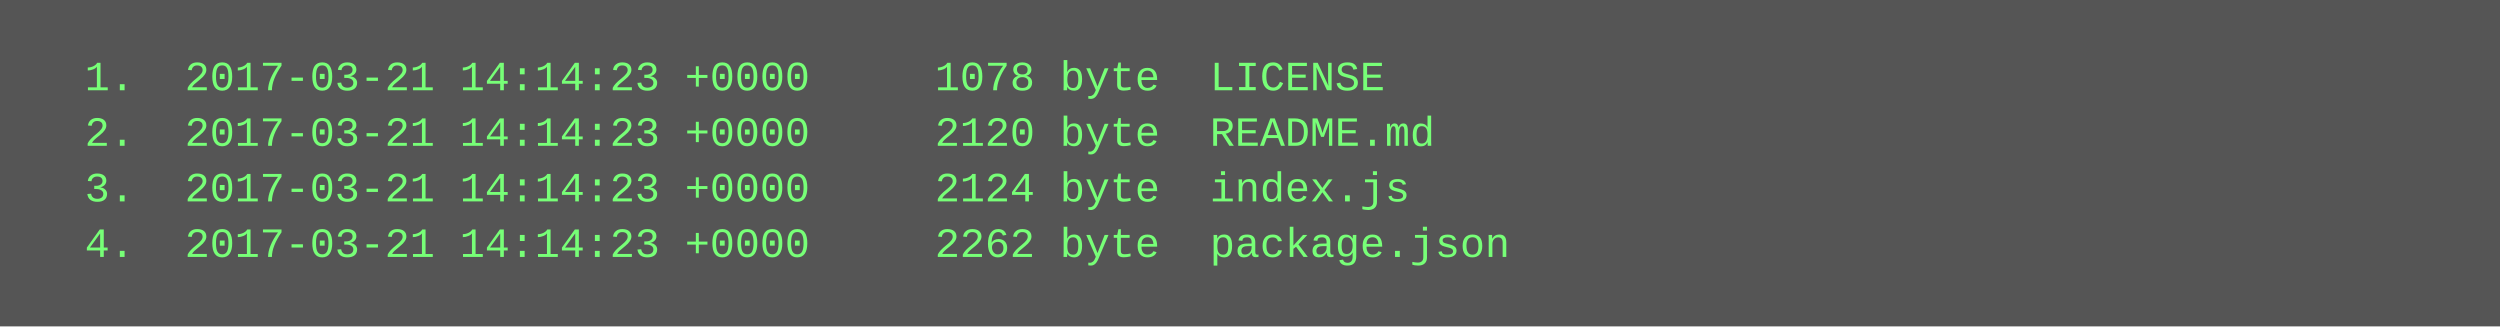
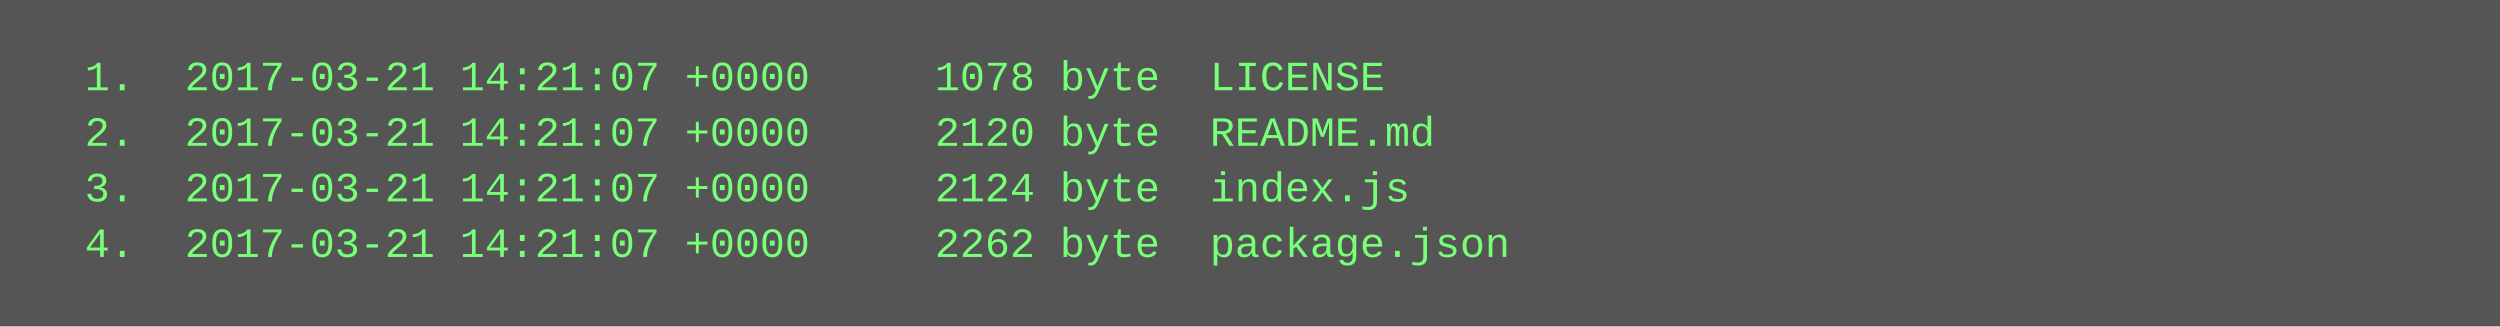
<svg xmlns="http://www.w3.org/2000/svg" height="94" width="720">
  <rect height="94" fill="#555" width="720" />
  <text fill="#7f7" font-family="Courier New" font-size="12" xml:space="preserve">
-     <tspan x="10" y="26">  1.  2017-03-21 14:14:23 +0000     1078 byte  LICENSE</tspan>
-     <tspan x="10" y="42">  2.  2017-03-21 14:14:23 +0000     2120 byte  README.md</tspan>
-     <tspan x="10" y="58">  3.  2017-03-21 14:14:23 +0000     2124 byte  index.js</tspan>
-     <tspan x="10" y="74">  4.  2017-03-21 14:14:23 +0000     2262 byte  package.json</tspan>
+     <tspan x="10" y="26">  1.  2017-03-21 14:21:07 +0000     1078 byte  LICENSE</tspan>
+     <tspan x="10" y="42">  2.  2017-03-21 14:21:07 +0000     2120 byte  README.md</tspan>
+     <tspan x="10" y="58">  3.  2017-03-21 14:21:07 +0000     2124 byte  index.js</tspan>
+     <tspan x="10" y="74">  4.  2017-03-21 14:21:07 +0000     2262 byte  package.json</tspan>
  </text>
</svg>
